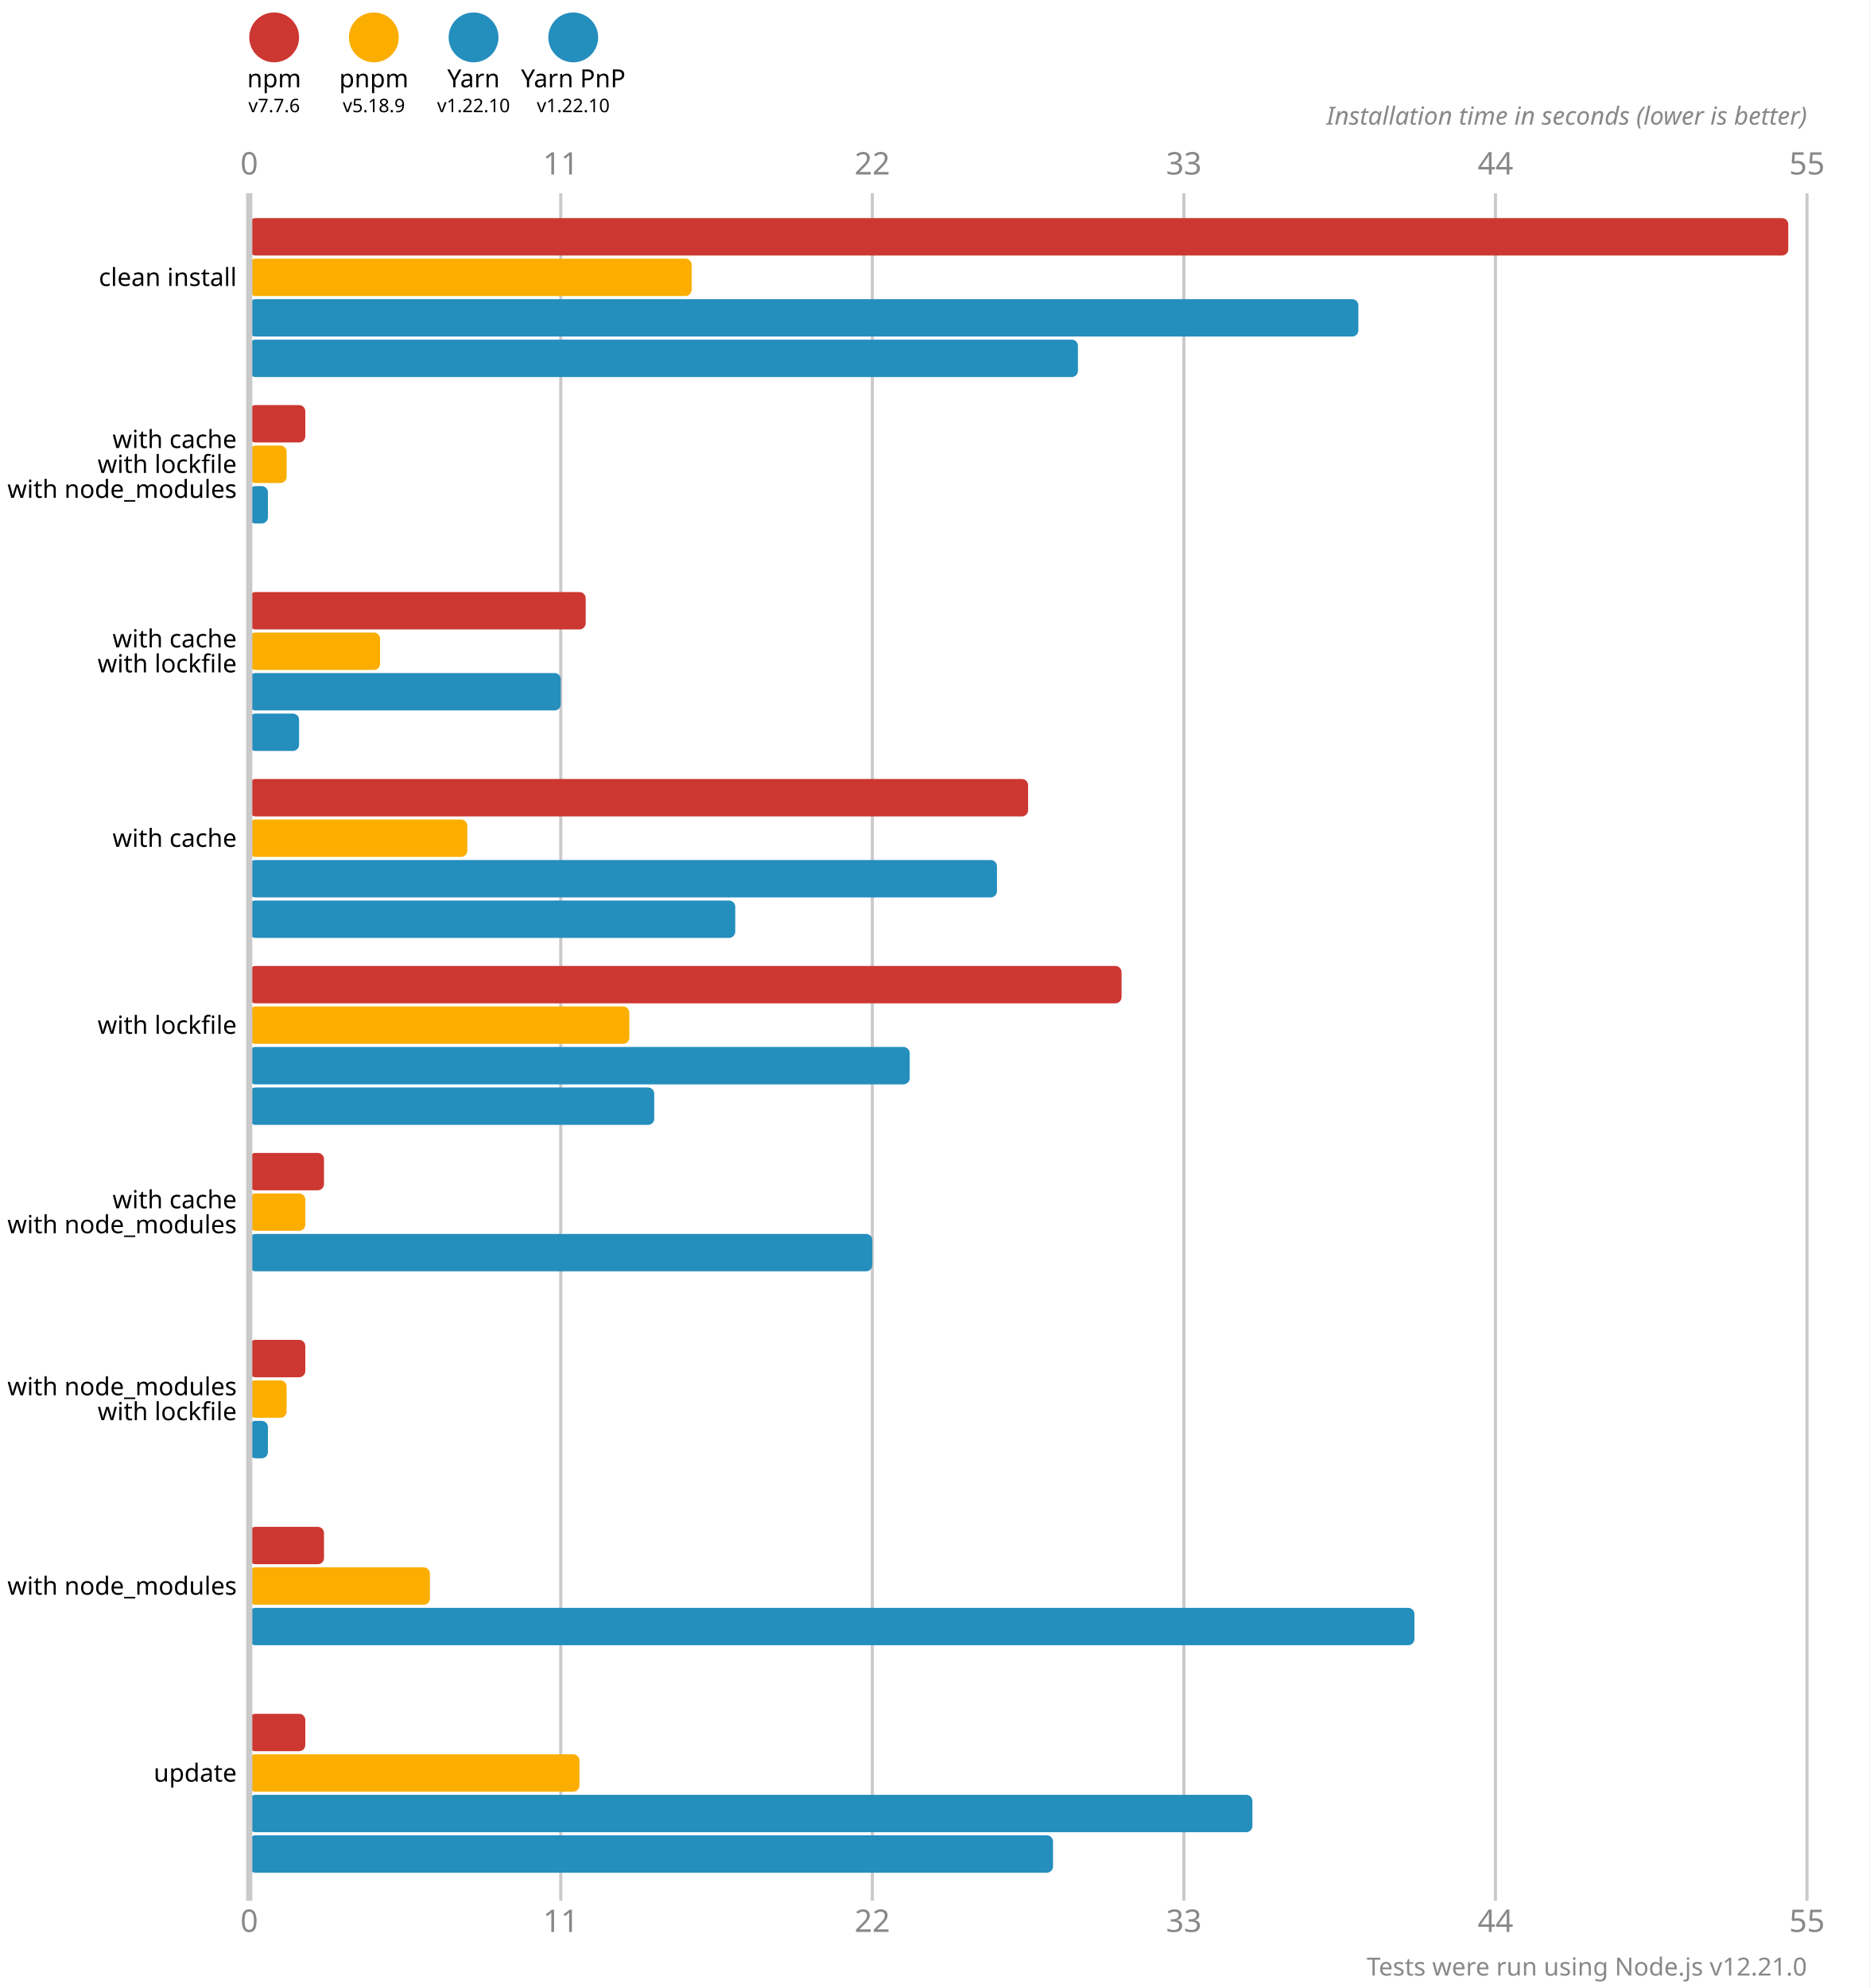
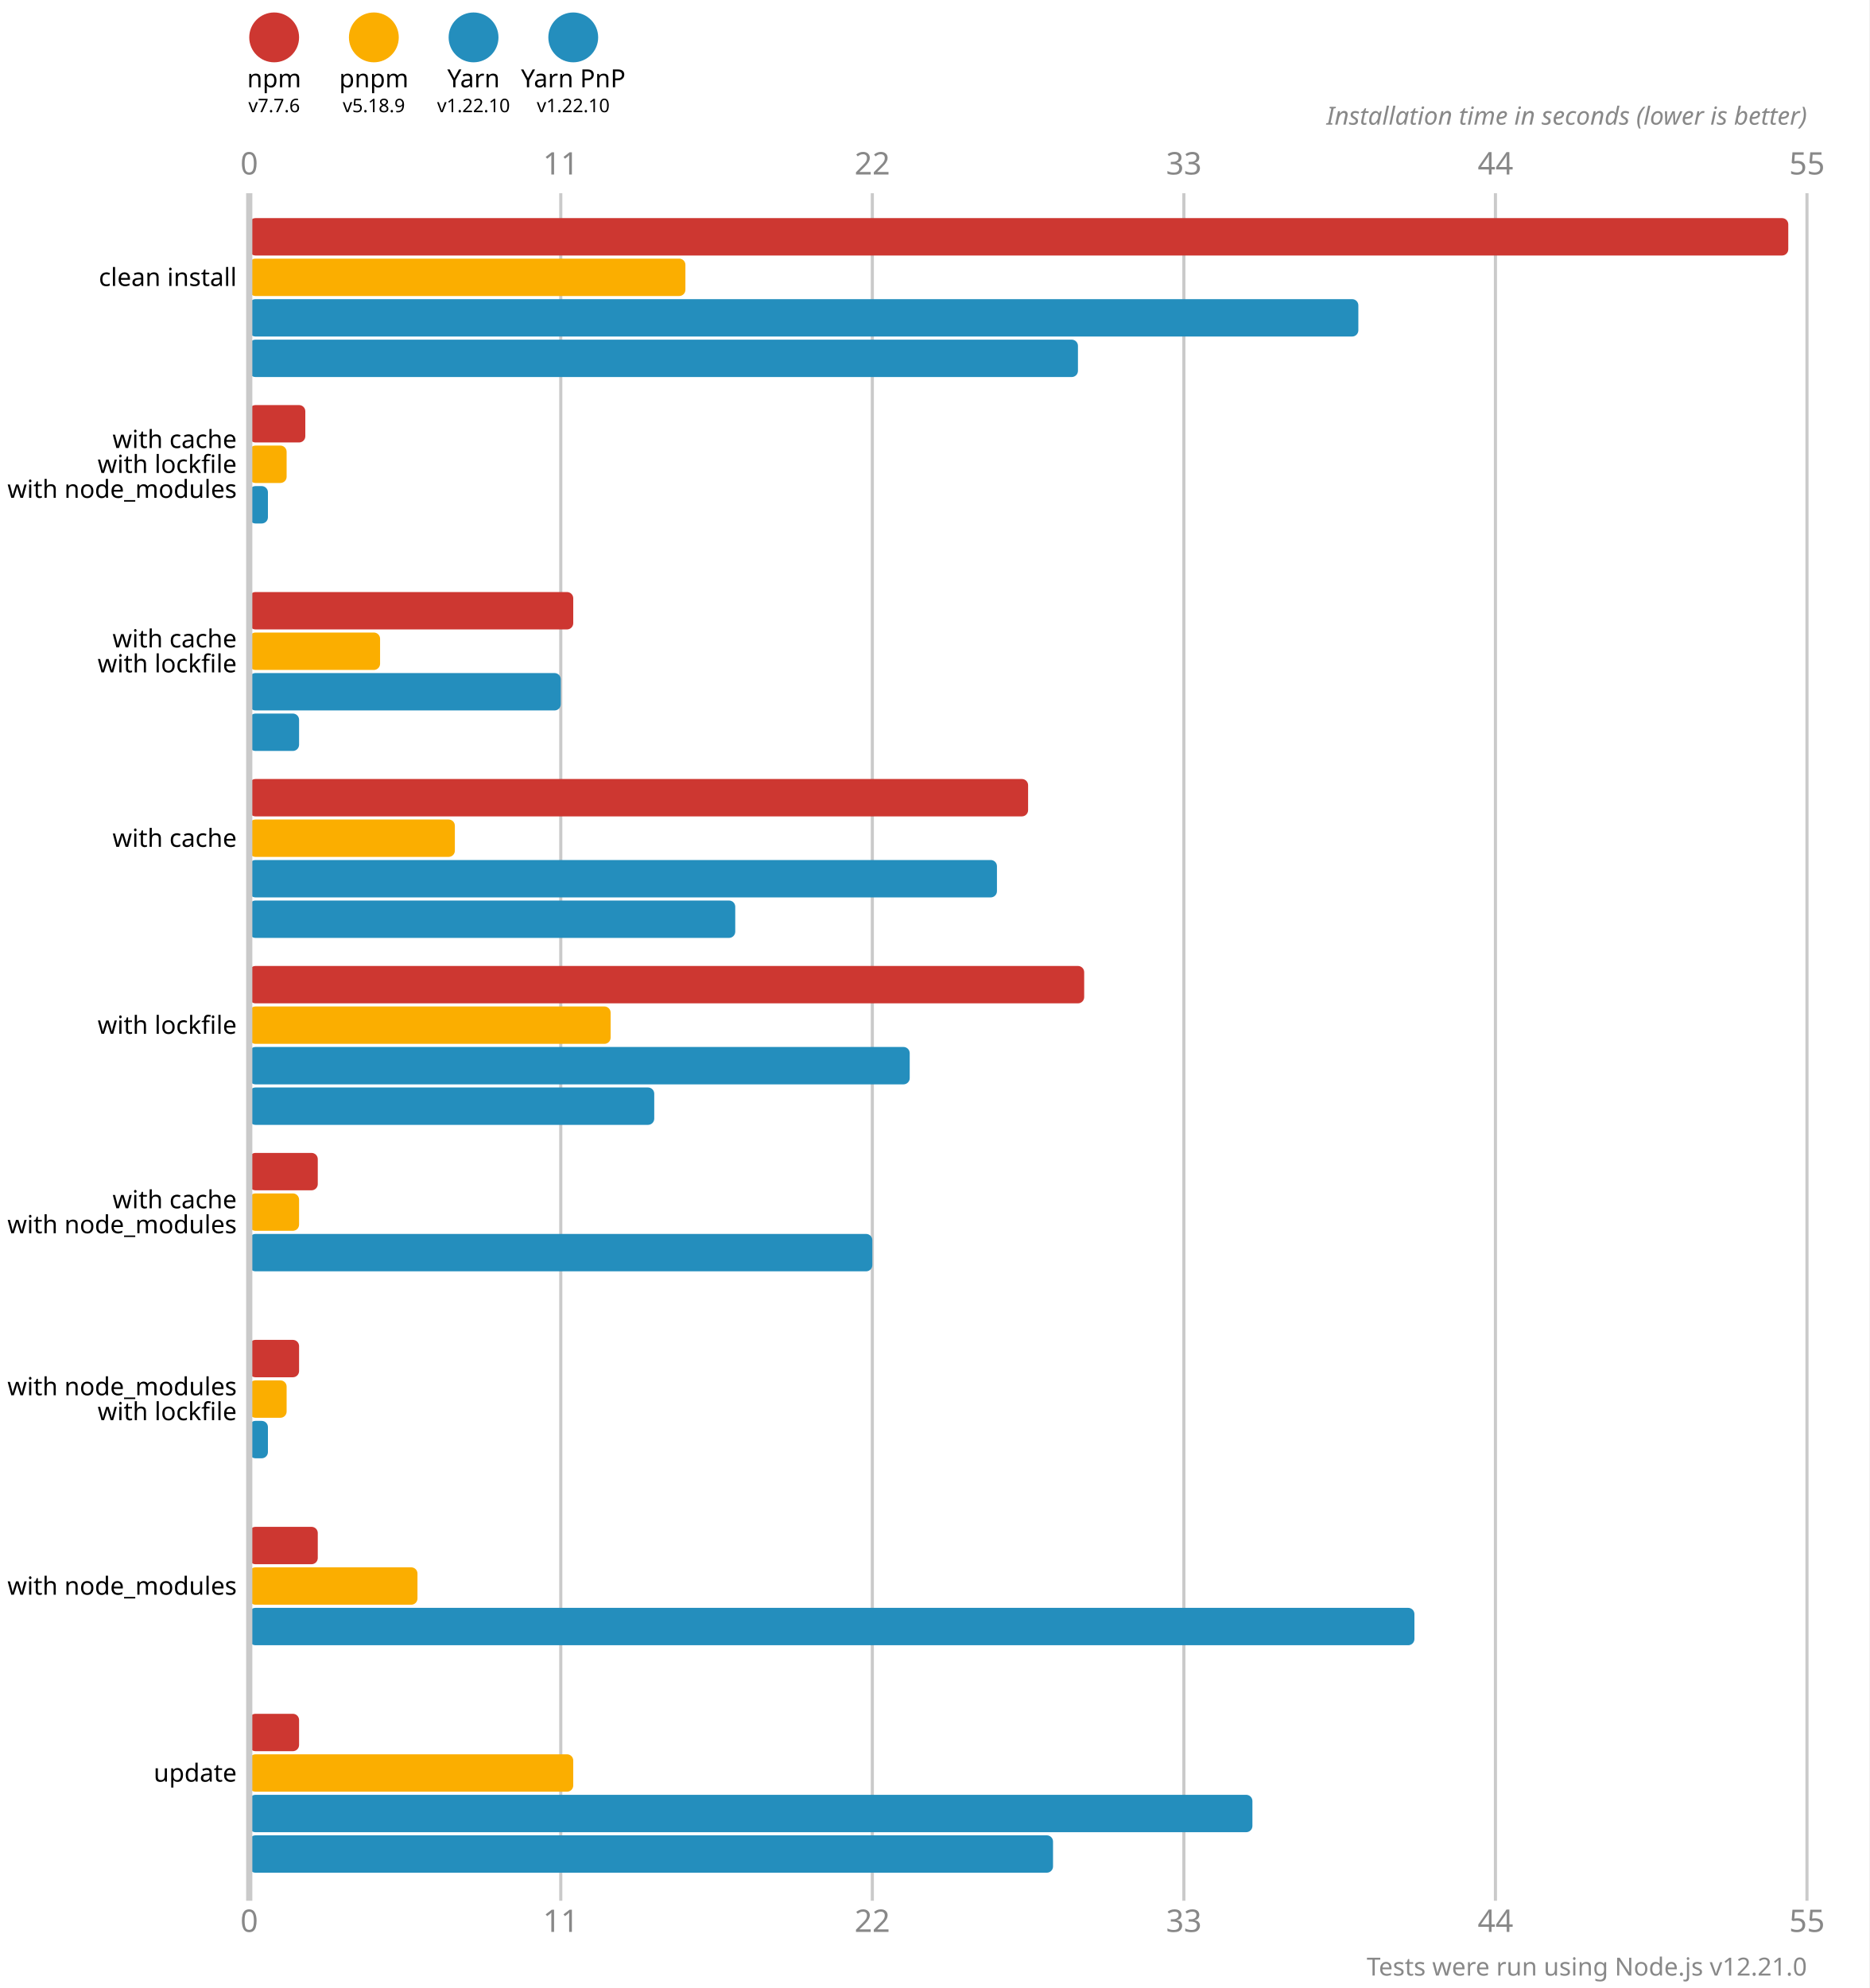
<svg xmlns="http://www.w3.org/2000/svg" version="1.1" viewBox="0 0 300 319">
  <style>
    .font { font-family: sans-serif; }
    .s3 { font-size: 3px; }
    .s4 { font-size: 4px; }
    .s5 { font-size: 5px; }
    .line { stroke: #cacaca; }
    .width { stroke-width: 0.5; }
    .text { fill: #888; }
  </style>
  <rect x="0" y="0" width="300" height="319" fill="#fff" />
  <circle cx="44" cy="6" r="4" fill="#cd3731" />
  <text x="44" y="14" class="font s4" text-anchor="middle">npm</text>
  <text x="44" y="18" class="font s3" text-anchor="middle">v7.7.6</text>
  <circle cx="60" cy="6" r="4" fill="#fbae00" />
  <text x="60" y="14" class="font s4" text-anchor="middle">pnpm</text>
  <text x="60" y="18" class="font s3" text-anchor="middle">v5.18.9</text>
  <circle cx="76" cy="6" r="4" fill="#248ebd" />
  <text x="76" y="14" class="font s4" text-anchor="middle">Yarn</text>
  <text x="76" y="18" class="font s3" text-anchor="middle">v1.22.10</text>
  <circle cx="92" cy="6" r="4" fill="#248ebd" />
  <text x="92" y="14" class="font s4" text-anchor="middle">Yarn PnP</text>
  <text x="92" y="18" class="font s3" text-anchor="middle">v1.22.10</text>
  <text x="40" y="28" class="font s5 text" text-anchor="middle">0</text>
  <text x="40" y="310" class="font s5 text" text-anchor="middle">0</text>
  <line x1="90" y1="31" x2="90" y2="305" class="line width" />
  <text x="90" y="28" class="font s5 text" text-anchor="middle">11</text>
  <text x="90" y="310" class="font s5 text" text-anchor="middle">11</text>
  <line x1="140" y1="31" x2="140" y2="305" class="line width" />
  <text x="140" y="28" class="font s5 text" text-anchor="middle">22</text>
  <text x="140" y="310" class="font s5 text" text-anchor="middle">22</text>
  <line x1="190" y1="31" x2="190" y2="305" class="line width" />
  <text x="190" y="28" class="font s5 text" text-anchor="middle">33</text>
  <text x="190" y="310" class="font s5 text" text-anchor="middle">33</text>
  <line x1="240" y1="31" x2="240" y2="305" class="line width" />
  <text x="240" y="28" class="font s5 text" text-anchor="middle">44</text>
  <text x="240" y="310" class="font s5 text" text-anchor="middle">44</text>
  <line x1="290" y1="31" x2="290" y2="305" class="line width" />
  <text x="290" y="28" class="font s5 text" text-anchor="middle">55</text>
  <text x="290" y="310" class="font s5 text" text-anchor="middle">55</text>
  <text x="290" y="20" class="font s4 text" font-style="italic" text-anchor="end">Installation time in seconds (lower is better)</text>
  <rect x="40" y="35" width="247" height="6" fill="#cd3731" rx="1" ry="1" />
-   <rect x="40" y="41.5" width="71" height="6" fill="#fbae00" rx="1" ry="1" />
+   <rect x="40" y="41.5" width="70" height="6" fill="#fbae00" rx="1" ry="1" />
  <rect x="40" y="48" width="178" height="6" fill="#248ebd" rx="1" ry="1" />
  <rect x="40" y="54.5" width="133" height="6" fill="#248ebd" rx="1" ry="1" />
  <rect x="40" y="65" width="9" height="6" fill="#cd3731" rx="1" ry="1" />
  <rect x="40" y="71.5" width="6" height="6" fill="#fbae00" rx="1" ry="1" />
  <rect x="40" y="78" width="3" height="6" fill="#248ebd" rx="1" ry="1" />
  <rect x="40" y="84.5" width="0" height="6" fill="#248ebd" rx="1" ry="1" />
-   <rect x="40" y="95" width="54" height="6" fill="#cd3731" rx="1" ry="1" />
+   <rect x="40" y="95" width="52" height="6" fill="#cd3731" rx="1" ry="1" />
  <rect x="40" y="101.5" width="21" height="6" fill="#fbae00" rx="1" ry="1" />
  <rect x="40" y="108" width="50" height="6" fill="#248ebd" rx="1" ry="1" />
  <rect x="40" y="114.5" width="8" height="6" fill="#248ebd" rx="1" ry="1" />
  <rect x="40" y="125" width="125" height="6" fill="#cd3731" rx="1" ry="1" />
-   <rect x="40" y="131.5" width="35" height="6" fill="#fbae00" rx="1" ry="1" />
+   <rect x="40" y="131.5" width="33" height="6" fill="#fbae00" rx="1" ry="1" />
  <rect x="40" y="138" width="120" height="6" fill="#248ebd" rx="1" ry="1" />
  <rect x="40" y="144.5" width="78" height="6" fill="#248ebd" rx="1" ry="1" />
-   <rect x="40" y="155" width="140" height="6" fill="#cd3731" rx="1" ry="1" />
-   <rect x="40" y="161.5" width="61" height="6" fill="#fbae00" rx="1" ry="1" />
+   <rect x="40" y="155" width="134" height="6" fill="#cd3731" rx="1" ry="1" />
+   <rect x="40" y="161.5" width="58" height="6" fill="#fbae00" rx="1" ry="1" />
  <rect x="40" y="168" width="106" height="6" fill="#248ebd" rx="1" ry="1" />
  <rect x="40" y="174.5" width="65" height="6" fill="#248ebd" rx="1" ry="1" />
-   <rect x="40" y="185" width="12" height="6" fill="#cd3731" rx="1" ry="1" />
-   <rect x="40" y="191.5" width="9" height="6" fill="#fbae00" rx="1" ry="1" />
+   <rect x="40" y="185" width="11" height="6" fill="#cd3731" rx="1" ry="1" />
+   <rect x="40" y="191.5" width="8" height="6" fill="#fbae00" rx="1" ry="1" />
  <rect x="40" y="198" width="100" height="6" fill="#248ebd" rx="1" ry="1" />
  <rect x="40" y="204.5" width="0" height="6" fill="#248ebd" rx="1" ry="1" />
-   <rect x="40" y="215" width="9" height="6" fill="#cd3731" rx="1" ry="1" />
+   <rect x="40" y="215" width="8" height="6" fill="#cd3731" rx="1" ry="1" />
  <rect x="40" y="221.5" width="6" height="6" fill="#fbae00" rx="1" ry="1" />
  <rect x="40" y="228" width="3" height="6" fill="#248ebd" rx="1" ry="1" />
  <rect x="40" y="234.5" width="0" height="6" fill="#248ebd" rx="1" ry="1" />
-   <rect x="40" y="245" width="12" height="6" fill="#cd3731" rx="1" ry="1" />
-   <rect x="40" y="251.5" width="29" height="6" fill="#fbae00" rx="1" ry="1" />
+   <rect x="40" y="245" width="11" height="6" fill="#cd3731" rx="1" ry="1" />
+   <rect x="40" y="251.5" width="27" height="6" fill="#fbae00" rx="1" ry="1" />
  <rect x="40" y="258" width="187" height="6" fill="#248ebd" rx="1" ry="1" />
  <rect x="40" y="264.5" width="0" height="6" fill="#248ebd" rx="1" ry="1" />
-   <rect x="40" y="275" width="9" height="6" fill="#cd3731" rx="1" ry="1" />
-   <rect x="40" y="281.5" width="53" height="6" fill="#fbae00" rx="1" ry="1" />
+   <rect x="40" y="275" width="8" height="6" fill="#cd3731" rx="1" ry="1" />
+   <rect x="40" y="281.5" width="52" height="6" fill="#fbae00" rx="1" ry="1" />
  <rect x="40" y="288" width="161" height="6" fill="#248ebd" rx="1" ry="1" />
  <rect x="40" y="294.5" width="129" height="6" fill="#248ebd" rx="1" ry="1" />
  <line x1="40" y1="31" x2="40" y2="305" class="line" />
  <text x="38" y="44.5" class="font s4" dominant-baseline="middle" text-anchor="end">clean install</text>
  <text x="38" y="70.5" class="font s4" dominant-baseline="middle" text-anchor="end">with cache</text>
  <text x="38" y="74.5" class="font s4" dominant-baseline="middle" text-anchor="end">with lockfile</text>
  <text x="38" y="78.5" class="font s4" dominant-baseline="middle" text-anchor="end">with node_modules</text>
  <text x="38" y="102.5" class="font s4" dominant-baseline="middle" text-anchor="end">with cache</text>
  <text x="38" y="106.5" class="font s4" dominant-baseline="middle" text-anchor="end">with lockfile</text>
  <text x="38" y="134.5" class="font s4" dominant-baseline="middle" text-anchor="end">with cache</text>
  <text x="38" y="164.5" class="font s4" dominant-baseline="middle" text-anchor="end">with lockfile</text>
  <text x="38" y="192.5" class="font s4" dominant-baseline="middle" text-anchor="end">with cache</text>
  <text x="38" y="196.5" class="font s4" dominant-baseline="middle" text-anchor="end">with node_modules</text>
  <text x="38" y="222.5" class="font s4" dominant-baseline="middle" text-anchor="end">with node_modules</text>
  <text x="38" y="226.5" class="font s4" dominant-baseline="middle" text-anchor="end">with lockfile</text>
  <text x="38" y="254.5" class="font s4" dominant-baseline="middle" text-anchor="end">with node_modules</text>
  <text x="38" y="284.5" class="font s4" dominant-baseline="middle" text-anchor="end">update</text>
  <text x="290" y="317" class="font s4 text" text-anchor="end">Tests were run using Node.js v12.21.0</text>
</svg>
